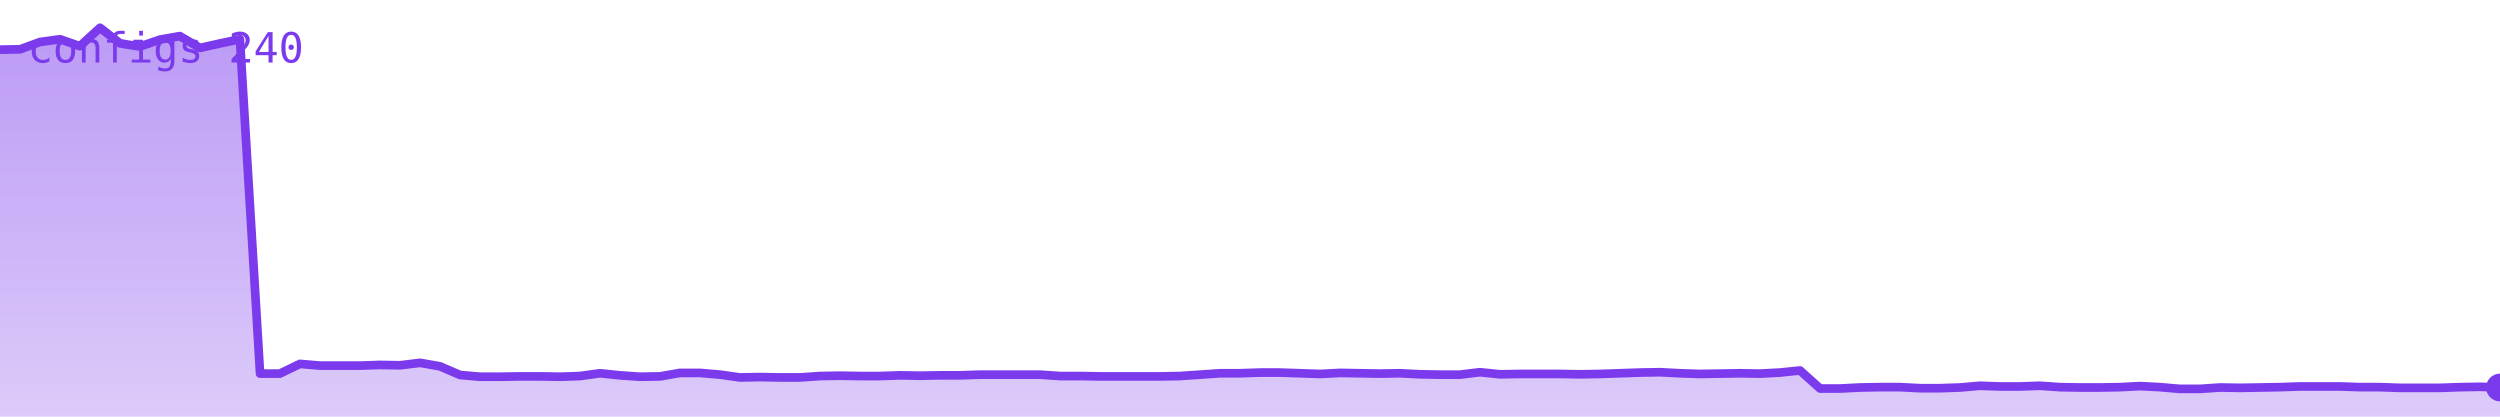
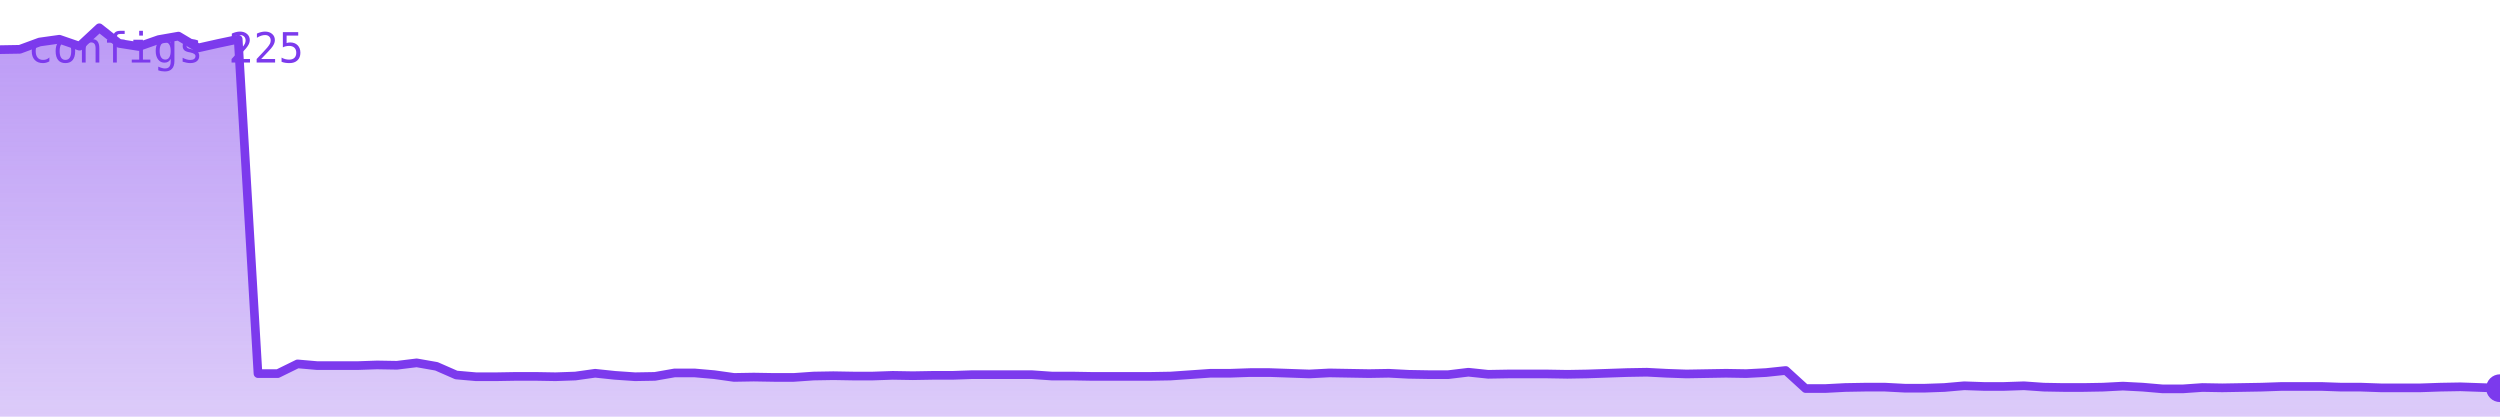
<svg xmlns="http://www.w3.org/2000/svg" viewBox="0 0 720 120" width="720" height="120" role="img" aria-label="configs">
  <defs>
    <linearGradient id="g" x1="0" y1="0" x2="0" y2="1">
      <stop offset="0%" stop-color="#7c3aed" stop-opacity="0.35" />
      <stop offset="100%" stop-color="#7c3aed" stop-opacity="0.02" />
    </linearGradient>
  </defs>
-   <polygon points="0,120 0.0,14.3 5.8,14.2 11.5,12.1 17.3,11.3 23.0,13.3 28.8,8.0 34.6,12.5 40.3,13.4 46.1,11.4 51.8,10.4 57.6,13.8 63.4,12.5 69.1,11.3 74.9,107.6 80.6,107.6 86.4,104.8 92.2,105.3 97.9,105.3 103.7,105.3 109.4,105.1 115.2,105.2 121.0,104.5 126.7,105.5 132.5,108.0 138.2,108.5 144.0,108.5 149.8,108.4 155.5,108.4 161.3,108.5 167.0,108.3 172.8,107.5 178.6,108.1 184.3,108.5 190.1,108.4 195.8,107.4 201.6,107.4 207.4,107.9 213.1,108.7 218.9,108.6 224.6,108.7 230.4,108.7 236.2,108.3 241.9,108.2 247.7,108.3 253.4,108.3 259.2,108.1 265.0,108.2 270.7,108.1 276.5,108.1 282.2,107.9 288.0,107.9 293.8,107.9 299.5,107.9 305.3,108.3 311.0,108.3 316.8,108.4 322.6,108.4 328.3,108.4 334.1,108.4 339.8,108.3 345.6,107.9 351.4,107.5 357.1,107.5 362.9,107.3 368.6,107.3 374.4,107.5 380.2,107.7 385.9,107.4 391.7,107.5 397.4,107.6 403.2,107.5 409.0,107.8 414.7,107.9 420.5,107.9 426.2,107.2 432.0,107.8 437.8,107.7 443.5,107.7 449.3,107.7 455.0,107.8 460.8,107.7 466.6,107.5 472.3,107.3 478.1,107.2 483.8,107.5 489.6,107.7 495.4,107.6 501.1,107.5 506.9,107.6 512.6,107.3 518.4,106.7 524.2,111.9 529.9,111.9 535.7,111.6 541.4,111.5 547.2,111.5 553.0,111.8 558.7,111.8 564.5,111.6 570.2,111.1 576.0,111.3 581.8,111.3 587.5,111.1 593.3,111.5 599.0,111.6 604.8,111.6 610.6,111.5 616.3,111.2 622.1,111.5 627.8,112.0 633.6,112.0 639.4,111.6 645.1,111.7 650.9,111.6 656.6,111.5 662.4,111.3 668.2,111.3 673.9,111.3 679.7,111.5 685.4,111.5 691.2,111.7 697.0,111.7 702.7,111.7 708.5,111.5 714.2,111.4 720.0,111.6 720,120" fill="#7c3aed" opacity="0.25" />
-   <polygon points="0,120 0.0,14.3 5.8,14.2 11.5,12.1 17.3,11.3 23.0,13.3 28.8,8.0 34.6,12.5 40.3,13.4 46.1,11.4 51.8,10.4 57.6,13.8 63.4,12.5 69.1,11.3 74.9,107.6 80.6,107.6 86.4,104.8 92.2,105.3 97.9,105.3 103.7,105.3 109.4,105.1 115.2,105.2 121.0,104.5 126.7,105.5 132.5,108.0 138.2,108.5 144.0,108.5 149.8,108.4 155.5,108.4 161.3,108.5 167.0,108.3 172.8,107.5 178.6,108.1 184.3,108.5 190.1,108.4 195.8,107.4 201.6,107.4 207.4,107.9 213.1,108.7 218.9,108.6 224.6,108.7 230.4,108.7 236.2,108.3 241.9,108.2 247.7,108.3 253.4,108.3 259.2,108.1 265.0,108.2 270.7,108.1 276.5,108.1 282.2,107.9 288.0,107.9 293.8,107.9 299.5,107.9 305.3,108.3 311.0,108.3 316.8,108.4 322.6,108.4 328.3,108.4 334.1,108.4 339.8,108.3 345.6,107.9 351.4,107.5 357.1,107.5 362.9,107.3 368.6,107.3 374.4,107.5 380.2,107.7 385.9,107.4 391.7,107.5 397.4,107.6 403.2,107.5 409.0,107.8 414.7,107.9 420.5,107.9 426.2,107.2 432.0,107.8 437.8,107.7 443.5,107.7 449.3,107.7 455.0,107.8 460.8,107.7 466.6,107.5 472.3,107.3 478.1,107.2 483.8,107.5 489.6,107.7 495.4,107.6 501.1,107.5 506.9,107.6 512.6,107.3 518.4,106.7 524.2,111.9 529.9,111.9 535.7,111.6 541.4,111.5 547.2,111.5 553.0,111.8 558.7,111.8 564.5,111.6 570.2,111.1 576.0,111.3 581.8,111.3 587.5,111.1 593.3,111.5 599.0,111.6 604.8,111.6 610.6,111.5 616.3,111.2 622.1,111.5 627.8,112.0 633.6,112.0 639.4,111.6 645.1,111.7 650.9,111.6 656.6,111.5 662.4,111.3 668.2,111.3 673.9,111.3 679.7,111.5 685.4,111.5 691.2,111.7 697.0,111.7 702.7,111.7 708.5,111.5 714.2,111.4 720.0,111.6 720,120" fill="url(#g)" />
-   <polyline points="0.0,14.3 5.8,14.2 11.5,12.1 17.3,11.3 23.0,13.3 28.8,8.0 34.6,12.5 40.3,13.4 46.1,11.4 51.8,10.4 57.6,13.8 63.4,12.5 69.1,11.3 74.9,107.6 80.6,107.6 86.4,104.8 92.2,105.3 97.9,105.3 103.7,105.3 109.4,105.1 115.2,105.2 121.0,104.5 126.7,105.5 132.5,108.0 138.2,108.5 144.0,108.5 149.8,108.4 155.5,108.4 161.3,108.5 167.0,108.3 172.8,107.5 178.6,108.1 184.3,108.5 190.1,108.4 195.8,107.4 201.6,107.4 207.4,107.9 213.1,108.7 218.9,108.6 224.6,108.7 230.4,108.7 236.2,108.3 241.9,108.2 247.7,108.3 253.4,108.3 259.2,108.1 265.0,108.2 270.7,108.1 276.5,108.1 282.2,107.9 288.0,107.9 293.8,107.9 299.5,107.9 305.3,108.3 311.0,108.3 316.8,108.4 322.6,108.4 328.3,108.4 334.1,108.4 339.8,108.3 345.6,107.9 351.4,107.5 357.1,107.5 362.9,107.3 368.6,107.3 374.4,107.5 380.2,107.7 385.9,107.4 391.7,107.5 397.4,107.6 403.2,107.5 409.0,107.8 414.7,107.9 420.5,107.9 426.2,107.2 432.0,107.8 437.8,107.7 443.5,107.7 449.3,107.7 455.0,107.8 460.8,107.7 466.6,107.5 472.3,107.3 478.1,107.2 483.8,107.5 489.6,107.7 495.4,107.6 501.1,107.5 506.9,107.6 512.6,107.3 518.4,106.7 524.2,111.9 529.9,111.9 535.7,111.6 541.4,111.5 547.2,111.5 553.0,111.8 558.7,111.8 564.5,111.6 570.2,111.1 576.0,111.3 581.8,111.3 587.5,111.1 593.3,111.5 599.0,111.6 604.8,111.6 610.6,111.5 616.3,111.2 622.1,111.5 627.8,112.0 633.6,112.0 639.4,111.6 645.1,111.7 650.9,111.6 656.6,111.5 662.4,111.3 668.2,111.3 673.9,111.3 679.7,111.5 685.4,111.5 691.2,111.7 697.0,111.7 702.7,111.7 708.5,111.5 714.2,111.4 720.0,111.6" fill="none" stroke="#7c3aed" stroke-width="2.5" stroke-linejoin="round" stroke-linecap="round" />
-   <circle cx="720.0" cy="111.6" r="4" fill="#7c3aed" />
-   <text x="8" y="18" font-family="monospace" font-size="12" fill="#7c3aed">configs 240</text>
+   <polygon points="0,120 0.0,14.3 5.7,14.2 11.4,12.1 17.1,11.3 22.9,13.3 28.6,8.0 34.3,12.5 40.0,13.4 45.7,11.4 51.4,10.4 57.1,13.8 62.9,12.5 68.6,11.3 74.3,107.6 80.0,107.6 85.7,104.8 91.4,105.3 97.1,105.3 102.9,105.3 108.6,105.1 114.3,105.2 120.0,104.5 125.7,105.5 131.4,108.0 137.1,108.5 142.9,108.5 148.6,108.4 154.3,108.4 160.0,108.5 165.7,108.3 171.4,107.5 177.1,108.1 182.9,108.5 188.6,108.4 194.3,107.4 200.0,107.4 205.7,107.9 211.4,108.7 217.1,108.6 222.9,108.7 228.6,108.7 234.3,108.3 240.0,108.2 245.7,108.3 251.4,108.3 257.1,108.1 262.9,108.2 268.6,108.1 274.3,108.1 280.0,107.9 285.7,107.9 291.4,107.9 297.1,107.9 302.9,108.3 308.6,108.3 314.3,108.4 320.0,108.4 325.7,108.4 331.4,108.4 337.1,108.3 342.9,107.9 348.6,107.5 354.3,107.5 360.0,107.3 365.7,107.3 371.4,107.5 377.1,107.7 382.9,107.4 388.6,107.5 394.3,107.6 400.0,107.5 405.7,107.8 411.4,107.9 417.1,107.9 422.9,107.2 428.6,107.8 434.3,107.7 440.0,107.7 445.7,107.7 451.4,107.8 457.1,107.7 462.9,107.5 468.6,107.3 474.3,107.2 480.0,107.5 485.7,107.7 491.4,107.6 497.1,107.5 502.9,107.6 508.6,107.3 514.3,106.7 520.0,111.9 525.7,111.9 531.4,111.6 537.1,111.5 542.9,111.5 548.6,111.8 554.3,111.8 560.0,111.6 565.7,111.1 571.4,111.3 577.1,111.3 582.9,111.1 588.6,111.5 594.3,111.6 600.0,111.6 605.7,111.5 611.4,111.2 617.1,111.5 622.9,112.0 628.6,112.0 634.3,111.6 640.0,111.7 645.7,111.6 651.4,111.5 657.1,111.3 662.9,111.3 668.6,111.3 674.3,111.5 680.0,111.5 685.7,111.7 691.4,111.7 697.1,111.7 702.9,111.5 708.6,111.4 714.3,111.6 720.0,111.8 720,120" fill="#7c3aed" opacity="0.25" />
+   <polygon points="0,120 0.0,14.3 5.7,14.2 11.4,12.1 17.1,11.3 22.9,13.3 28.6,8.0 34.3,12.5 40.0,13.4 45.7,11.4 51.4,10.4 57.1,13.8 62.9,12.5 68.6,11.3 74.3,107.6 80.0,107.6 85.7,104.8 91.4,105.3 97.1,105.3 102.9,105.3 108.6,105.1 114.3,105.2 120.0,104.5 125.7,105.5 131.4,108.0 137.1,108.5 142.9,108.5 148.6,108.4 154.3,108.4 160.0,108.5 165.7,108.3 171.4,107.5 177.1,108.1 182.9,108.5 188.6,108.4 194.3,107.4 200.0,107.4 205.7,107.9 211.4,108.7 217.1,108.6 222.9,108.7 228.6,108.7 234.3,108.3 240.0,108.2 245.7,108.3 251.4,108.3 257.1,108.1 262.9,108.2 268.6,108.1 274.3,108.1 280.0,107.9 285.7,107.9 291.4,107.9 297.1,107.9 302.9,108.3 308.6,108.3 314.3,108.4 320.0,108.4 325.7,108.4 331.4,108.4 337.1,108.3 342.9,107.9 348.6,107.5 354.3,107.5 360.0,107.3 365.7,107.3 371.4,107.5 377.1,107.7 382.9,107.4 388.6,107.5 394.3,107.6 400.0,107.5 405.7,107.8 411.4,107.9 417.1,107.9 422.9,107.2 428.6,107.8 434.3,107.7 440.0,107.7 445.7,107.7 451.4,107.8 457.1,107.7 462.9,107.5 468.6,107.3 474.3,107.2 480.0,107.5 485.7,107.7 491.4,107.6 497.1,107.5 502.9,107.6 508.6,107.3 514.3,106.7 520.0,111.9 525.7,111.9 531.4,111.6 537.1,111.5 542.9,111.5 548.6,111.8 554.3,111.8 560.0,111.6 565.7,111.1 571.4,111.3 577.1,111.3 582.9,111.1 588.6,111.5 594.3,111.6 600.0,111.6 605.7,111.5 611.4,111.2 617.1,111.5 622.9,112.0 628.6,112.0 634.3,111.6 640.0,111.7 645.7,111.6 651.4,111.5 657.1,111.3 662.9,111.3 668.6,111.3 674.3,111.5 680.0,111.5 685.7,111.7 691.4,111.7 697.1,111.7 702.9,111.5 708.6,111.4 714.3,111.6 720.0,111.8 720,120" fill="url(#g)" />
+   <polyline points="0.0,14.3 5.7,14.2 11.4,12.1 17.1,11.3 22.9,13.3 28.6,8.0 34.3,12.5 40.0,13.4 45.7,11.4 51.4,10.4 57.1,13.8 62.9,12.5 68.6,11.3 74.3,107.6 80.0,107.6 85.7,104.8 91.4,105.3 97.1,105.3 102.9,105.3 108.6,105.1 114.3,105.2 120.0,104.5 125.7,105.5 131.4,108.0 137.1,108.5 142.9,108.5 148.6,108.4 154.3,108.4 160.0,108.5 165.7,108.3 171.4,107.5 177.1,108.1 182.9,108.5 188.6,108.4 194.3,107.4 200.0,107.4 205.7,107.9 211.4,108.7 217.1,108.6 222.9,108.7 228.6,108.7 234.3,108.3 240.0,108.2 245.7,108.3 251.4,108.3 257.1,108.1 262.9,108.2 268.6,108.1 274.3,108.1 280.0,107.9 285.7,107.9 291.4,107.9 297.1,107.9 302.9,108.3 308.6,108.3 314.3,108.4 320.0,108.4 325.7,108.4 331.4,108.4 337.1,108.3 342.9,107.9 348.6,107.5 354.3,107.5 360.0,107.3 365.7,107.3 371.4,107.5 377.1,107.7 382.9,107.4 388.6,107.5 394.3,107.6 400.0,107.5 405.7,107.8 411.4,107.9 417.1,107.9 422.9,107.2 428.6,107.8 434.3,107.7 440.0,107.7 445.7,107.7 451.4,107.8 457.1,107.7 462.9,107.5 468.6,107.3 474.3,107.2 480.0,107.5 485.7,107.7 491.4,107.6 497.1,107.5 502.9,107.6 508.6,107.3 514.3,106.7 520.0,111.9 525.7,111.9 531.4,111.6 537.1,111.5 542.9,111.5 548.6,111.8 554.3,111.8 560.0,111.6 565.7,111.1 571.4,111.3 577.1,111.3 582.9,111.1 588.6,111.5 594.3,111.6 600.0,111.6 605.7,111.5 611.4,111.2 617.1,111.5 622.9,112.0 628.6,112.0 634.3,111.6 640.0,111.7 645.7,111.6 651.4,111.5 657.1,111.3 662.9,111.3 668.6,111.3 674.3,111.5 680.0,111.5 685.7,111.7 691.4,111.7 697.1,111.7 702.9,111.5 708.6,111.4 714.3,111.6 720.0,111.8" fill="none" stroke="#7c3aed" stroke-width="2.5" stroke-linejoin="round" stroke-linecap="round" />
+   <circle cx="720.0" cy="111.8" r="4" fill="#7c3aed" />
+   <text x="8" y="18" font-family="monospace" font-size="12" fill="#7c3aed">configs 225</text>
</svg>
